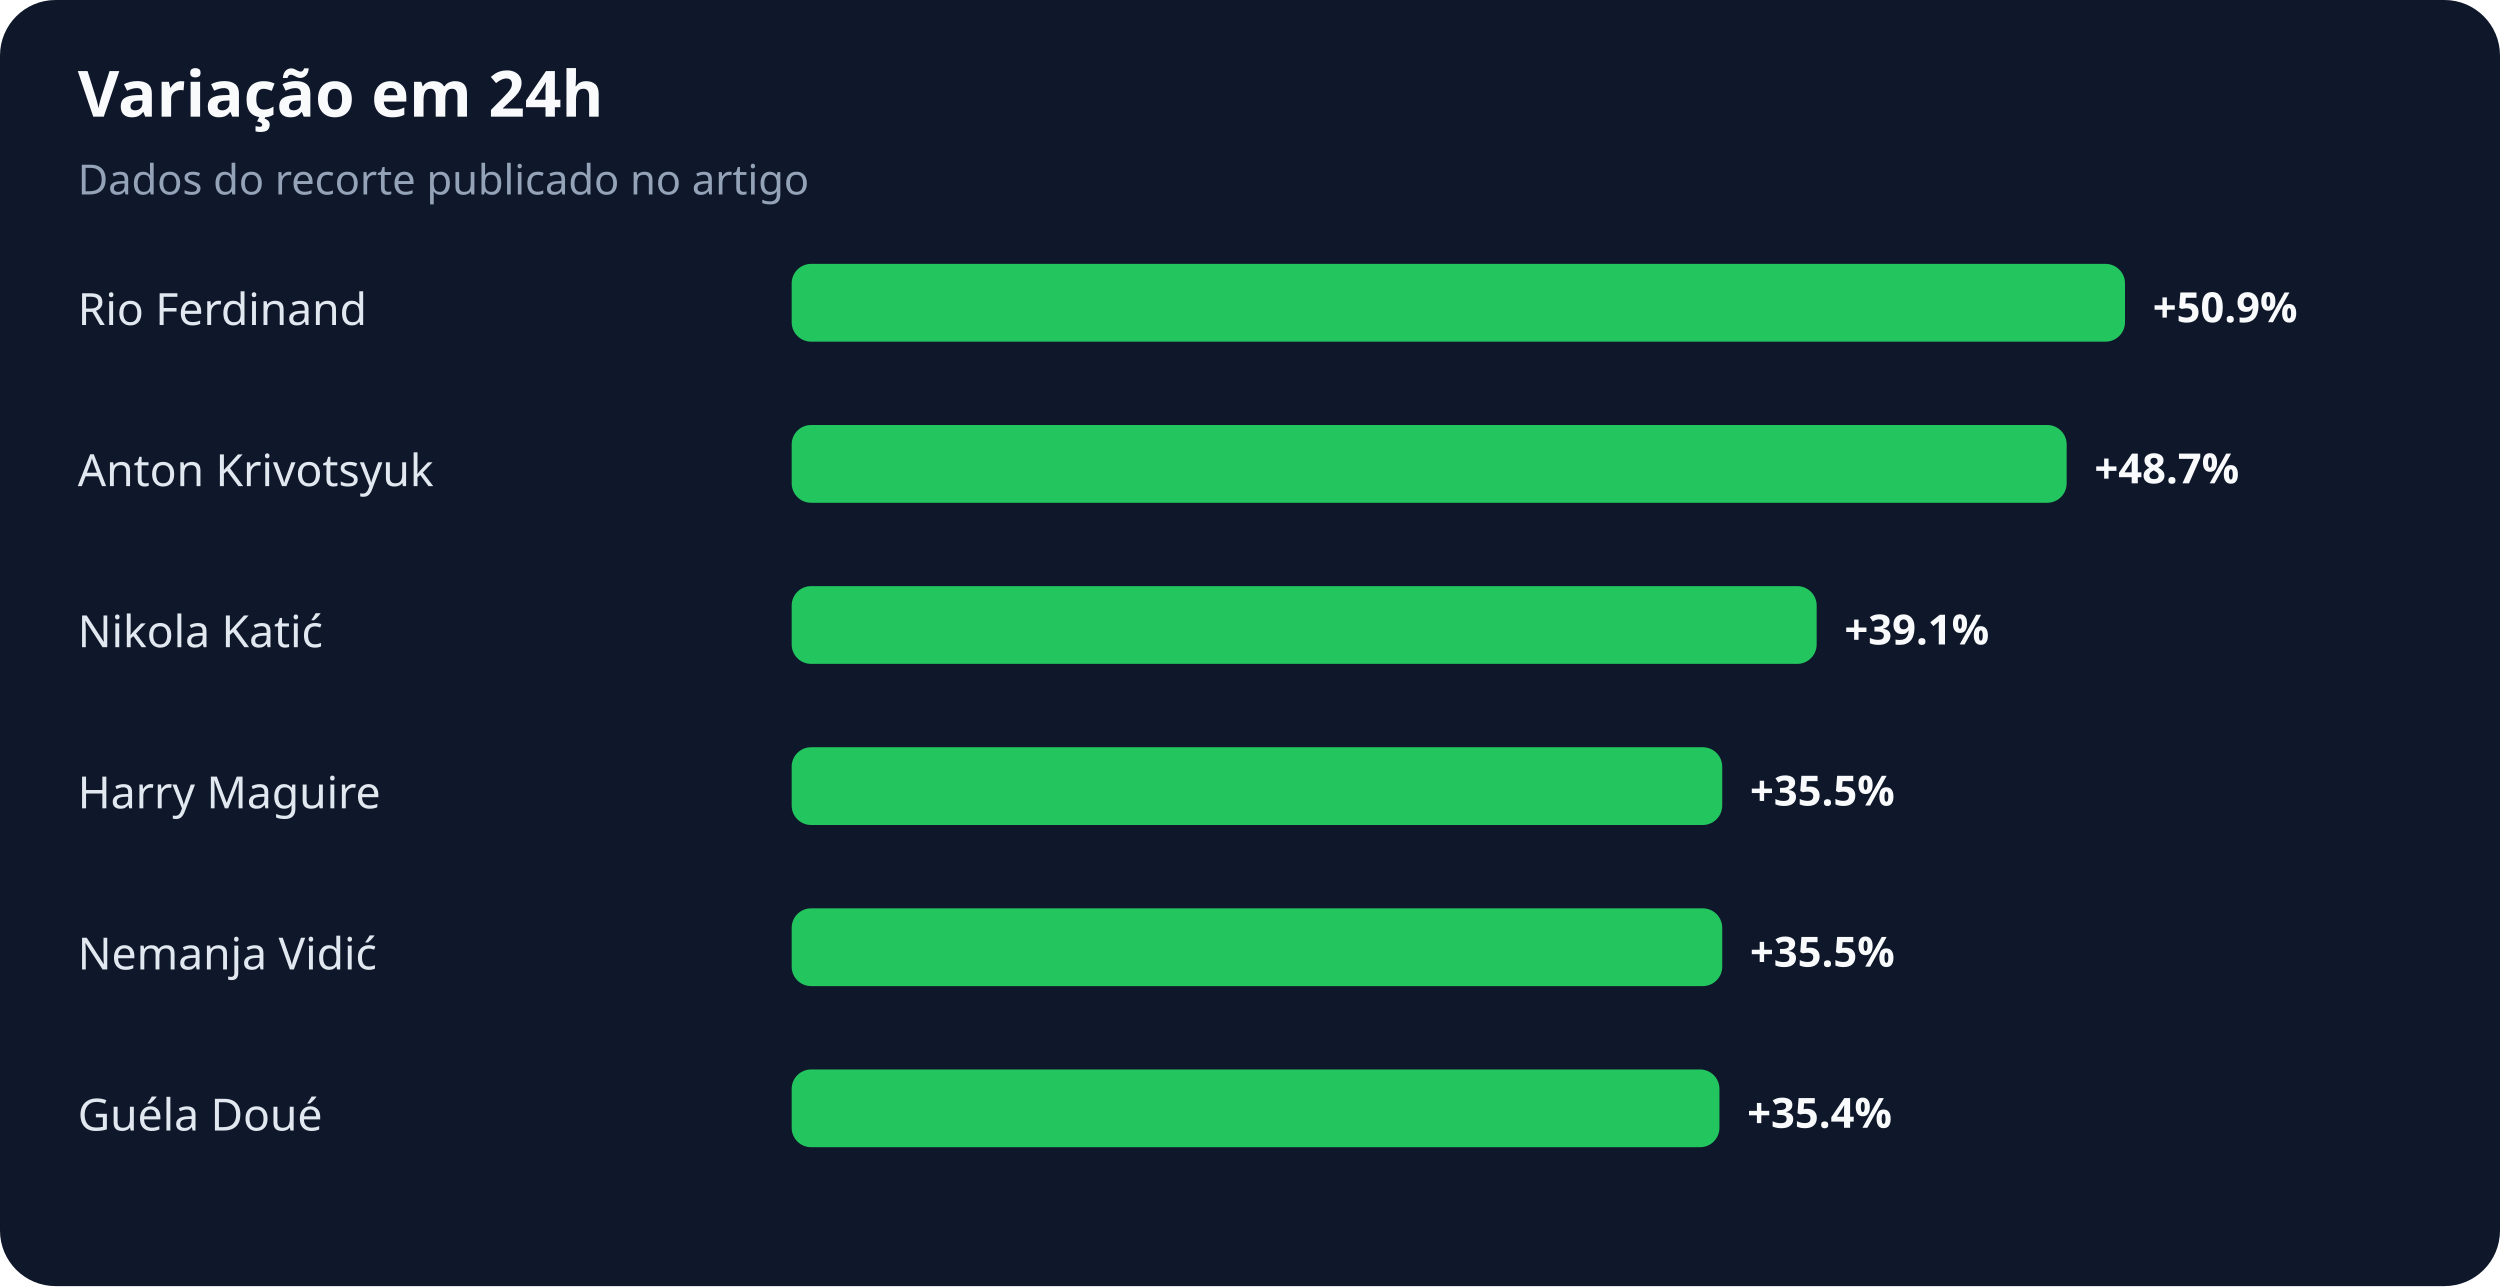
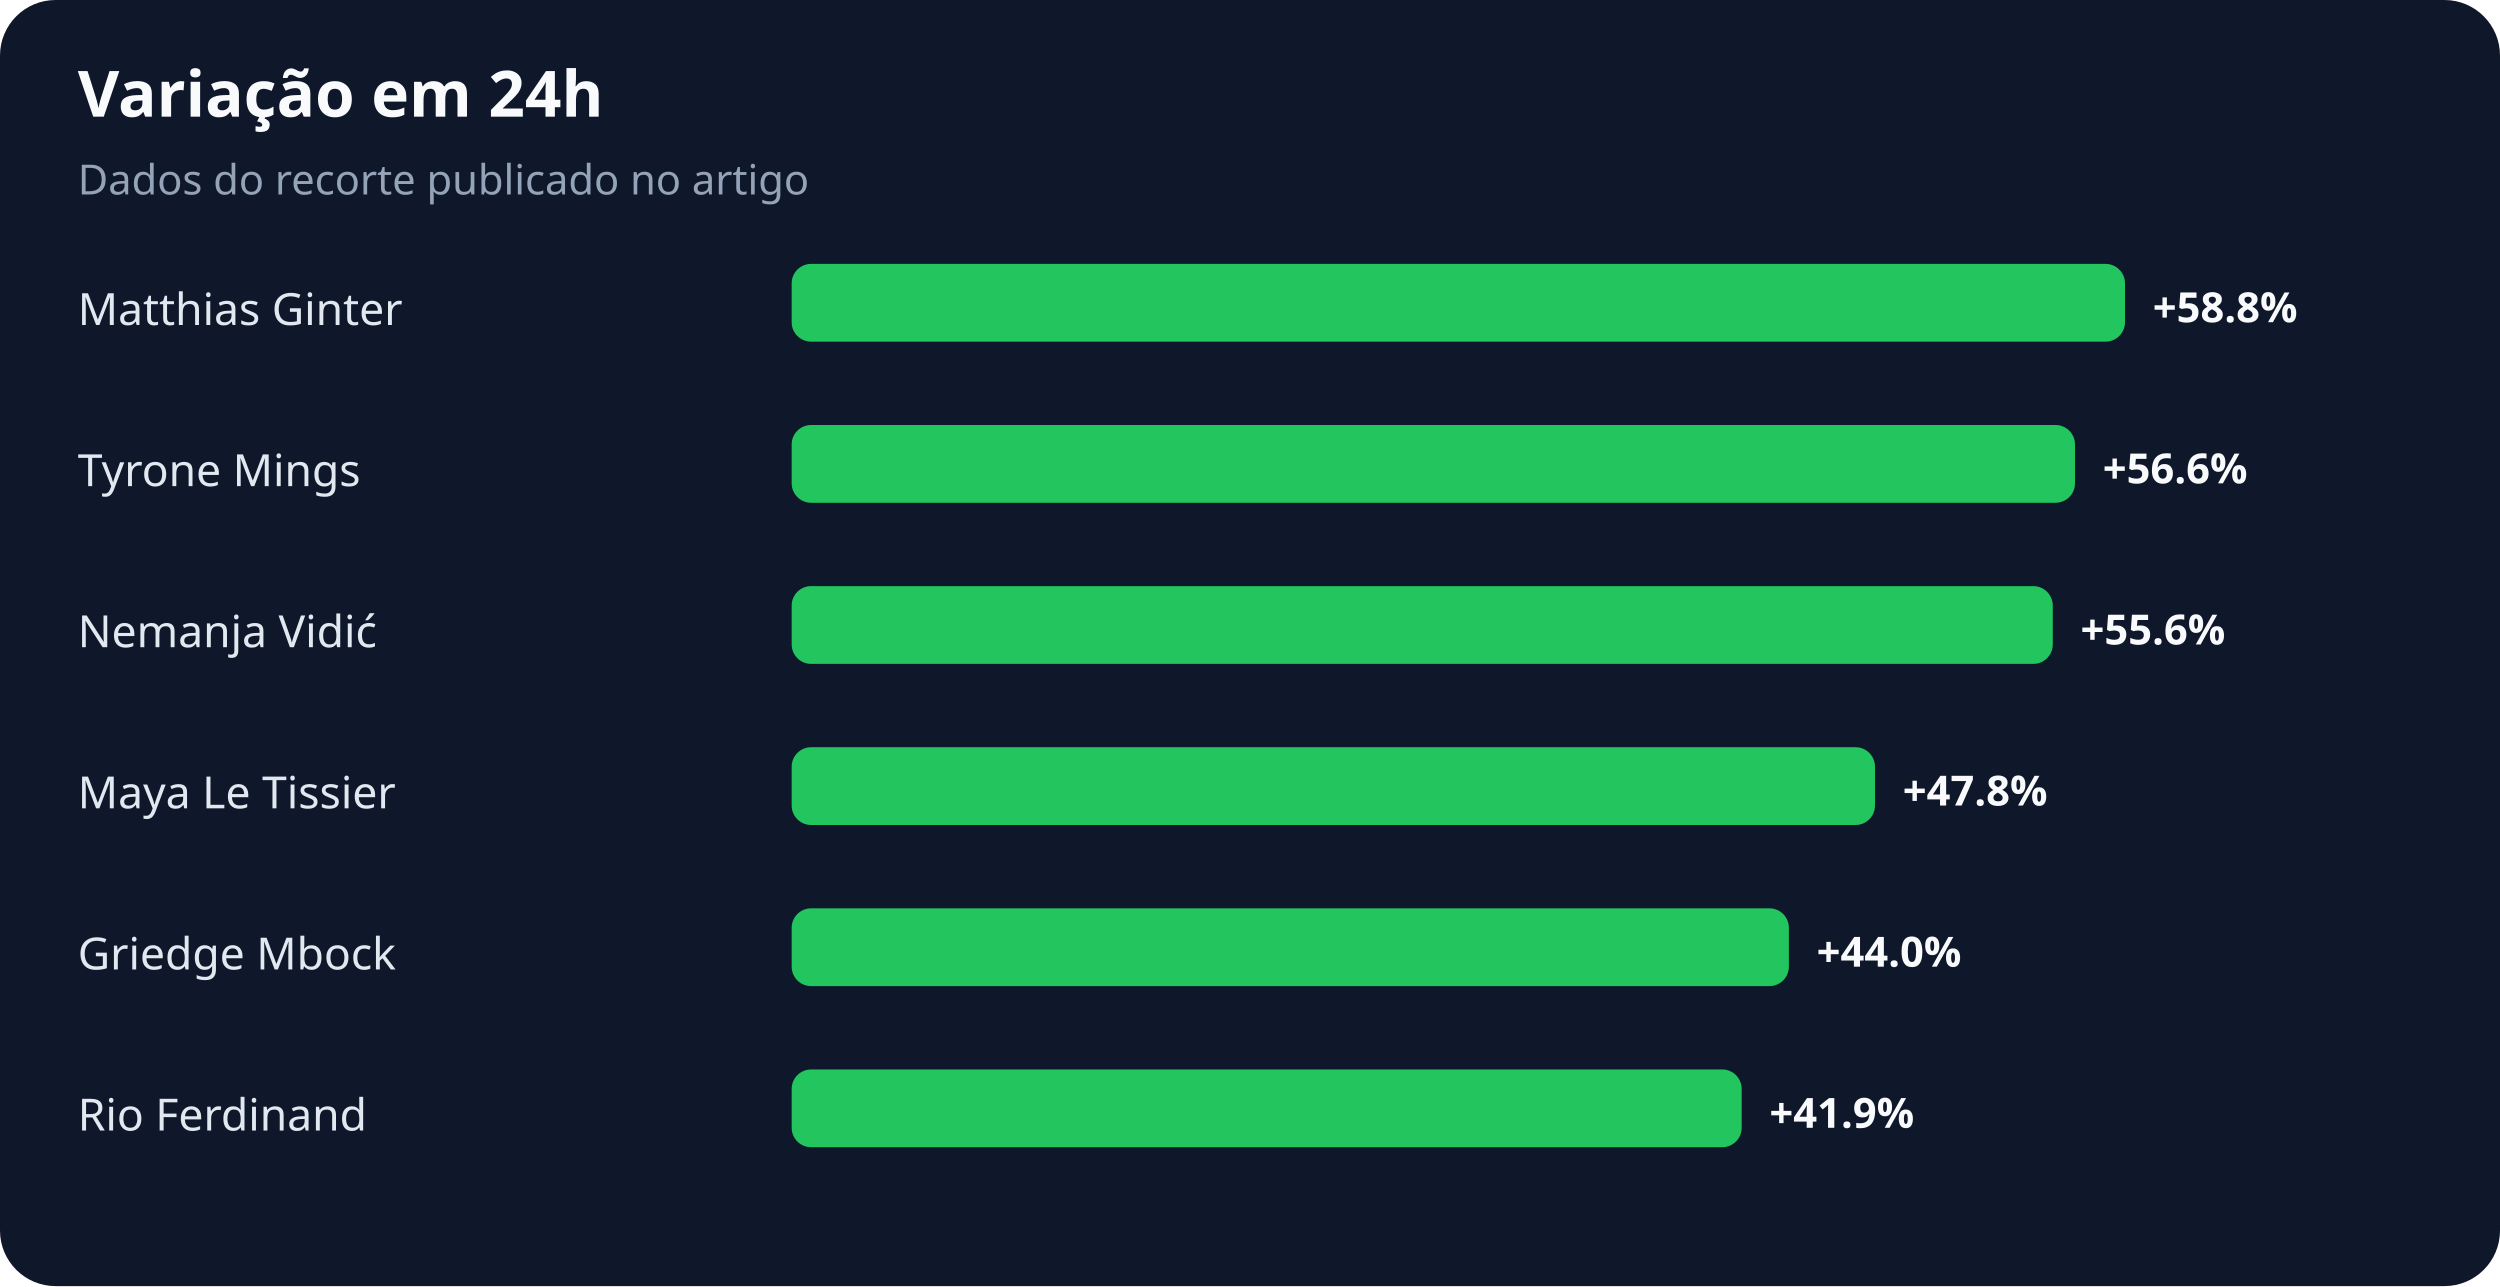
<svg xmlns="http://www.w3.org/2000/svg" width="900" height="463" viewBox="0 0 900 463" role="img" aria-labelledby="title desc">
  <rect width="100%" height="100%" rx="20" fill="#0f172a" />
  <text x="28" y="42" fill="#f8fafc" font-family="system-ui,sans-serif" font-size="23" font-weight="700">Variação em 24h</text>
  <text x="28" y="70" fill="#94a3b8" font-family="system-ui,sans-serif" font-size="15">Dados do recorte publicado no artigo</text>
-   <text x="28" y="117" fill="#e2e8f0" font-family="system-ui,sans-serif" font-size="16">Rio Ferdinand</text>
+   <text x="28" y="117" fill="#e2e8f0" font-family="system-ui,sans-serif" font-size="16">Matthias Ginter</text>
  <rect x="285" y="95" width="480" height="28" rx="7" fill="#22c55e" />
-   <text x="775" y="116" fill="#f8fafc" font-family="system-ui,sans-serif" font-size="15" font-weight="700">+50.9%</text>
-   <text x="28" y="175" fill="#e2e8f0" font-family="system-ui,sans-serif" font-size="16">Anton Krivotsyuk</text>
-   <rect x="285" y="153" width="459" height="28" rx="7" fill="#22c55e" />
-   <text x="754" y="174" fill="#f8fafc" font-family="system-ui,sans-serif" font-size="15" font-weight="700">+48.7%</text>
-   <text x="28" y="233" fill="#e2e8f0" font-family="system-ui,sans-serif" font-size="16">Nikola Katić</text>
-   <rect x="285" y="211" width="369" height="28" rx="7" fill="#22c55e" />
-   <text x="664" y="232" fill="#f8fafc" font-family="system-ui,sans-serif" font-size="15" font-weight="700">+39.1%</text>
-   <text x="28" y="291" fill="#e2e8f0" font-family="system-ui,sans-serif" font-size="16">Harry Maguire</text>
-   <rect x="285" y="269" width="335" height="28" rx="7" fill="#22c55e" />
-   <text x="630" y="290" fill="#f8fafc" font-family="system-ui,sans-serif" font-size="15" font-weight="700">+35.5%</text>
-   <text x="28" y="349" fill="#e2e8f0" font-family="system-ui,sans-serif" font-size="16">Nemanja Vidić</text>
-   <rect x="285" y="327" width="335" height="28" rx="7" fill="#22c55e" />
-   <text x="630" y="348" fill="#f8fafc" font-family="system-ui,sans-serif" font-size="15" font-weight="700">+35.5%</text>
-   <text x="28" y="407" fill="#e2e8f0" font-family="system-ui,sans-serif" font-size="16">Guéla Doué</text>
-   <rect x="285" y="385" width="334" height="28" rx="7" fill="#22c55e" />
-   <text x="629" y="406" fill="#f8fafc" font-family="system-ui,sans-serif" font-size="15" font-weight="700">+35.4%</text>
+   <text x="775" y="116" fill="#f8fafc" font-family="system-ui,sans-serif" font-size="15" font-weight="700">+58.8%</text>
+   <text x="28" y="175" fill="#e2e8f0" font-family="system-ui,sans-serif" font-size="16">Tyrone Mings</text>
+   <rect x="285" y="153" width="462" height="28" rx="7" fill="#22c55e" />
+   <text x="757" y="174" fill="#f8fafc" font-family="system-ui,sans-serif" font-size="15" font-weight="700">+56.6%</text>
+   <text x="28" y="233" fill="#e2e8f0" font-family="system-ui,sans-serif" font-size="16">Nemanja Vidić</text>
+   <rect x="285" y="211" width="454" height="28" rx="7" fill="#22c55e" />
+   <text x="749" y="232" fill="#f8fafc" font-family="system-ui,sans-serif" font-size="15" font-weight="700">+55.6%</text>
+   <text x="28" y="291" fill="#e2e8f0" font-family="system-ui,sans-serif" font-size="16">Maya Le Tissier</text>
+   <rect x="285" y="269" width="390" height="28" rx="7" fill="#22c55e" />
+   <text x="685" y="290" fill="#f8fafc" font-family="system-ui,sans-serif" font-size="15" font-weight="700">+47.8%</text>
+   <text x="28" y="349" fill="#e2e8f0" font-family="system-ui,sans-serif" font-size="16">Griedge Mbock</text>
+   <rect x="285" y="327" width="359" height="28" rx="7" fill="#22c55e" />
+   <text x="654" y="348" fill="#f8fafc" font-family="system-ui,sans-serif" font-size="15" font-weight="700">+44.0%</text>
+   <text x="28" y="407" fill="#e2e8f0" font-family="system-ui,sans-serif" font-size="16">Rio Ferdinand</text>
+   <rect x="285" y="385" width="342" height="28" rx="7" fill="#22c55e" />
+   <text x="637" y="406" fill="#f8fafc" font-family="system-ui,sans-serif" font-size="15" font-weight="700">+41.9%</text>
</svg>
